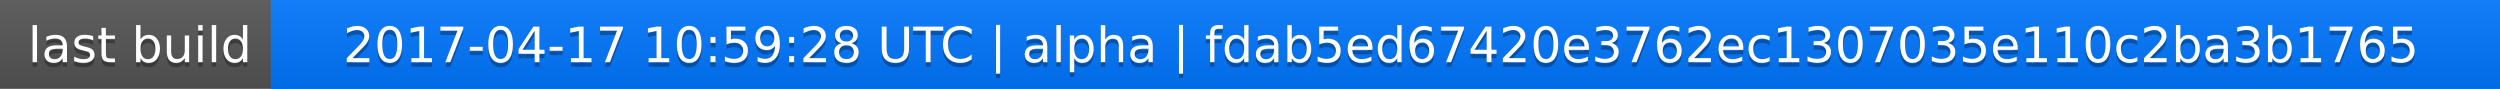
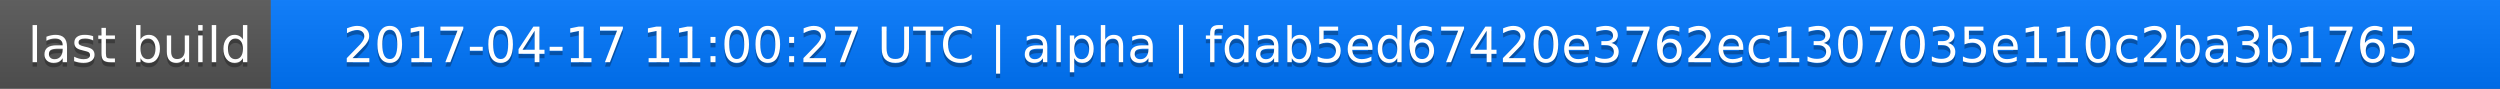
<svg xmlns="http://www.w3.org/2000/svg" width="563" height="20">
  <linearGradient id="a" x2="0" y2="100%">
    <stop offset="0" stop-color="#bbb" stop-opacity=".1" />
    <stop offset="1" stop-opacity=".1" />
  </linearGradient>
  <rect rx="0" width="563" height="20" fill="#555" />
  <rect rx="0" x="61" width="502" height="20" fill="#07f" />
  <path fill="#07f" d="M61 0h4v20h-4z" />
  <rect rx="0" width="563" height="20" fill="url(#a)" />
  <g fill="#fff" text-anchor="middle" font-family="DejaVu Sans,Verdana,Geneva,sans-serif" font-size="11">
    <text x="31.5" y="15" fill="#010101" fill-opacity=".3">last build</text>
    <text x="31.5" y="14">last build</text>
-     <text x="311" y="15" fill="#010101" fill-opacity=".3">2017-04-17 10:59:28 UTC | alpha | fdab5ed67420e3762ec1307035e110c2ba3b1765</text>
-     <text x="311" y="14">2017-04-17 10:59:28 UTC | alpha | fdab5ed67420e3762ec1307035e110c2ba3b1765</text>
+     <text x="311" y="15" fill="#010101" fill-opacity=".3">2017-04-17 11:00:27 UTC | alpha | fdab5ed67420e3762ec1307035e110c2ba3b1765</text>
+     <text x="311" y="14">2017-04-17 11:00:27 UTC | alpha | fdab5ed67420e3762ec1307035e110c2ba3b1765</text>
  </g>
</svg>
